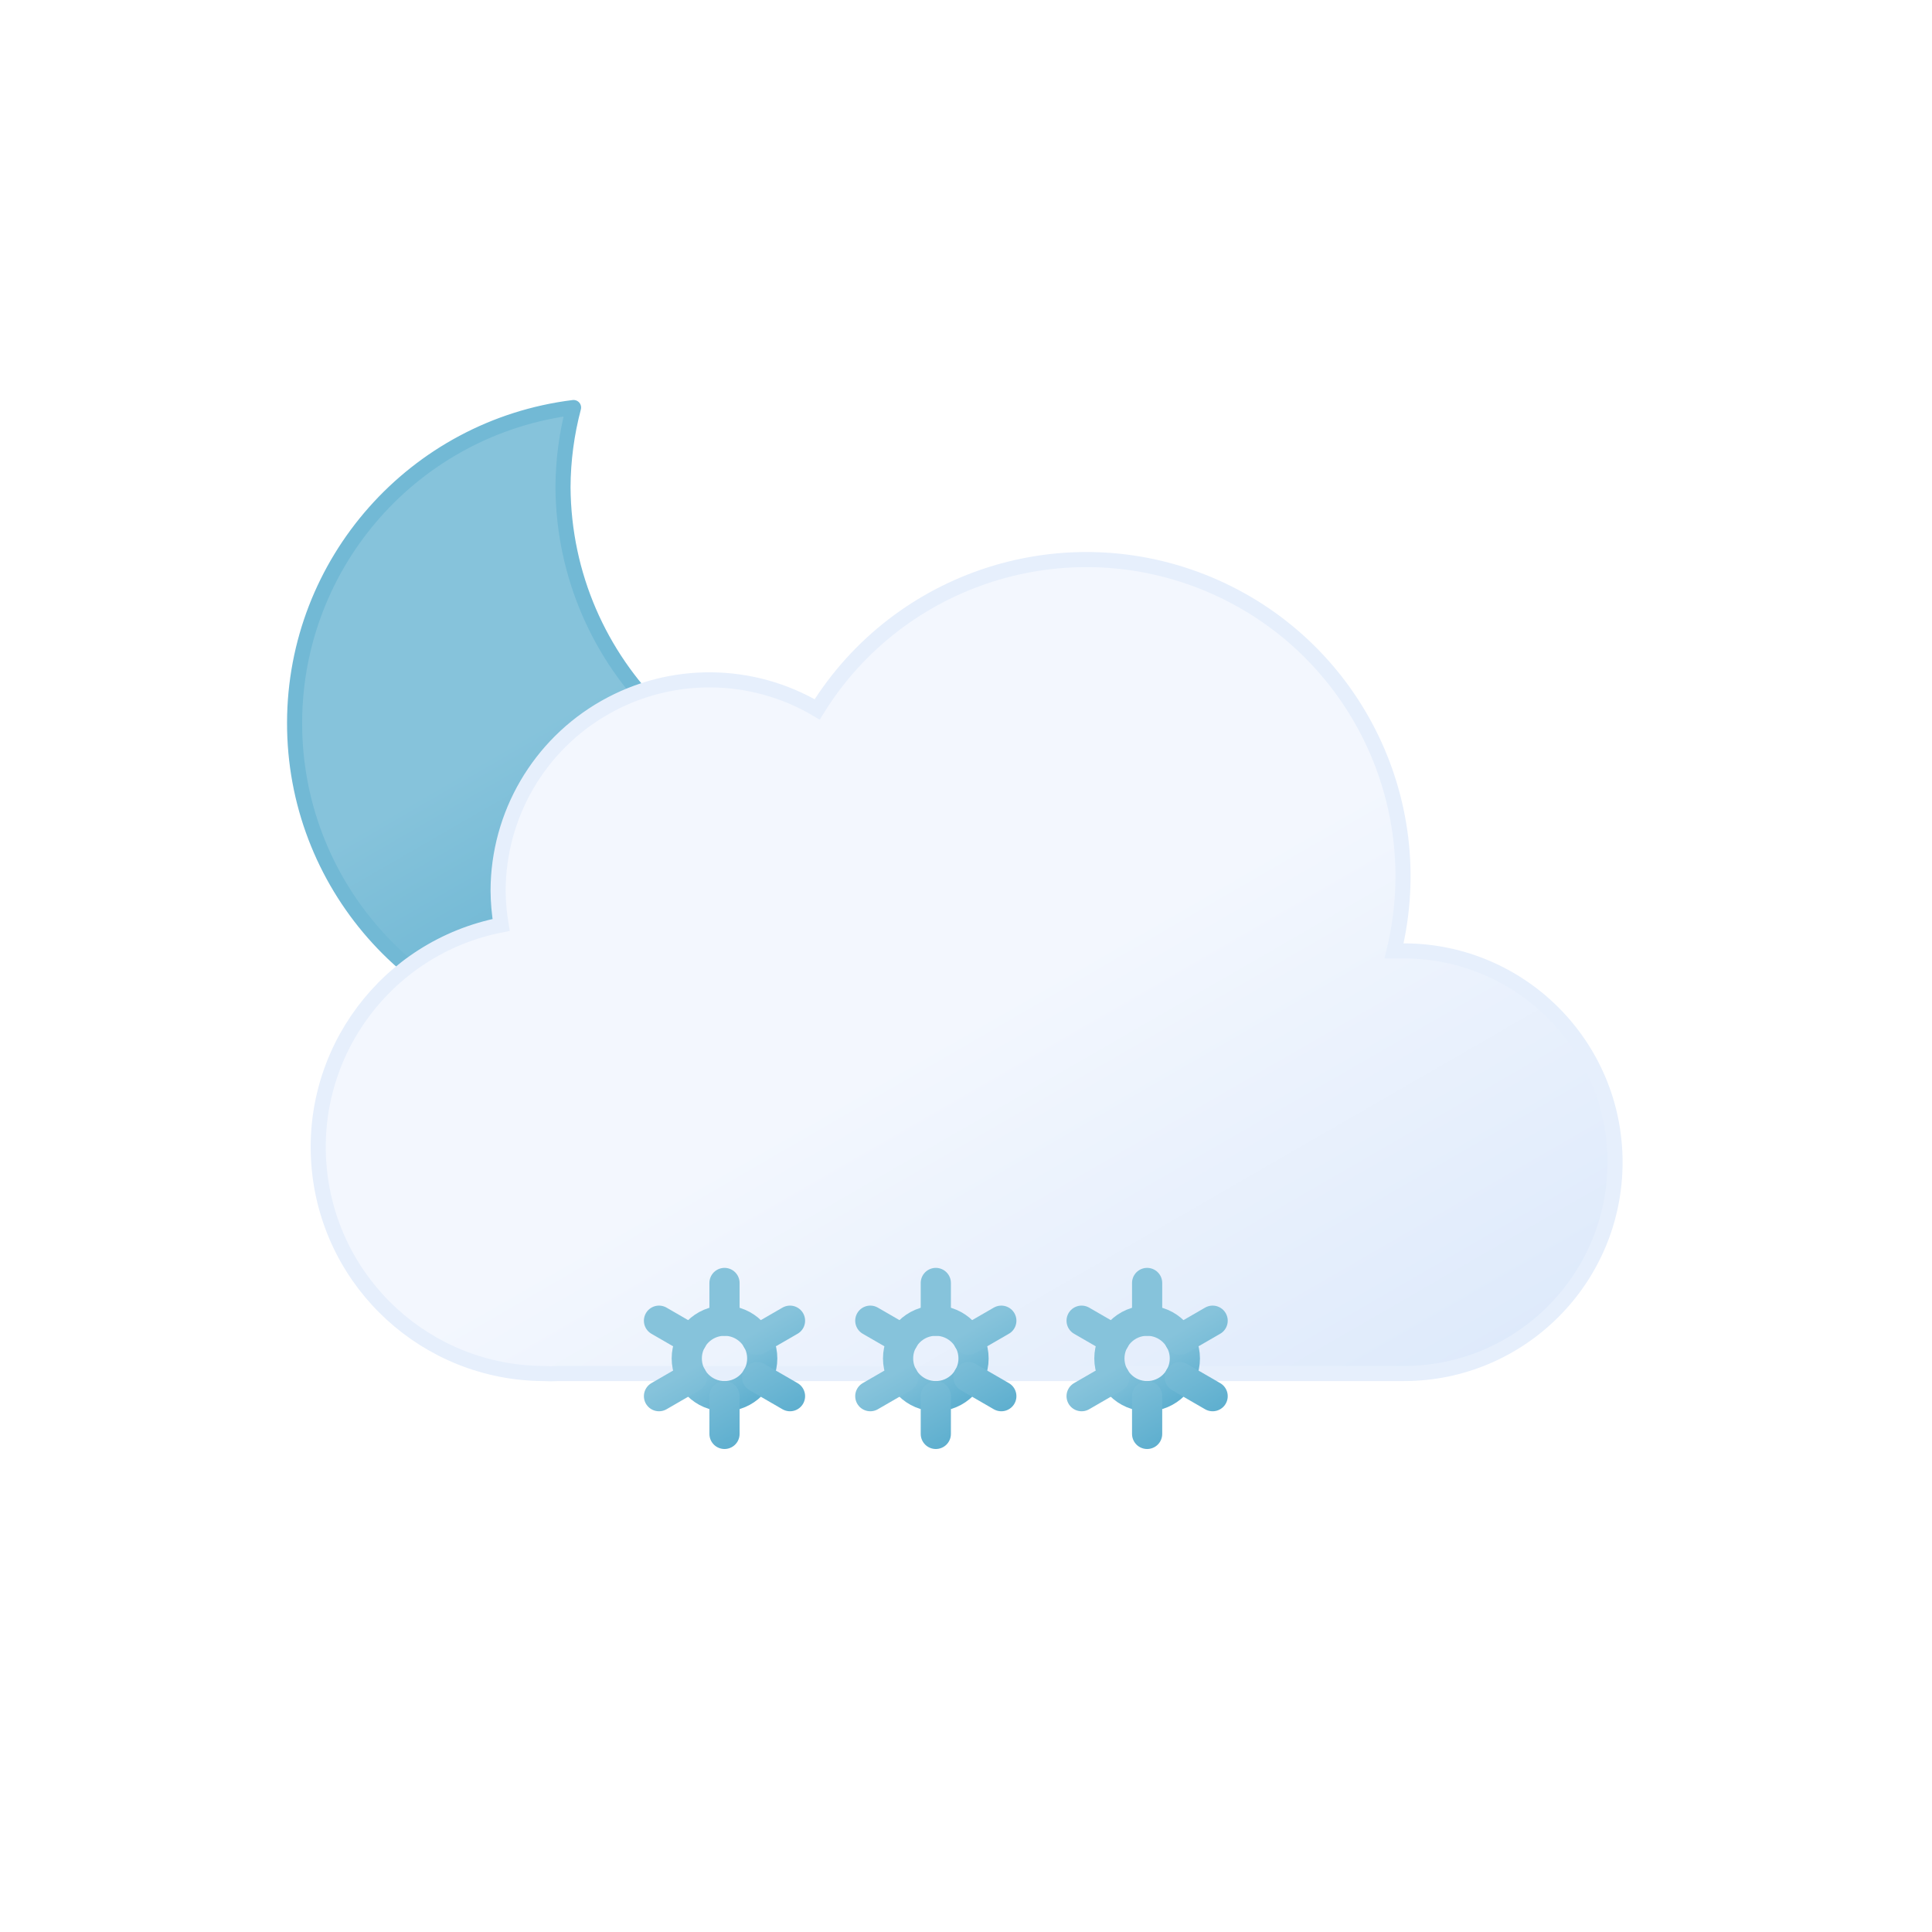
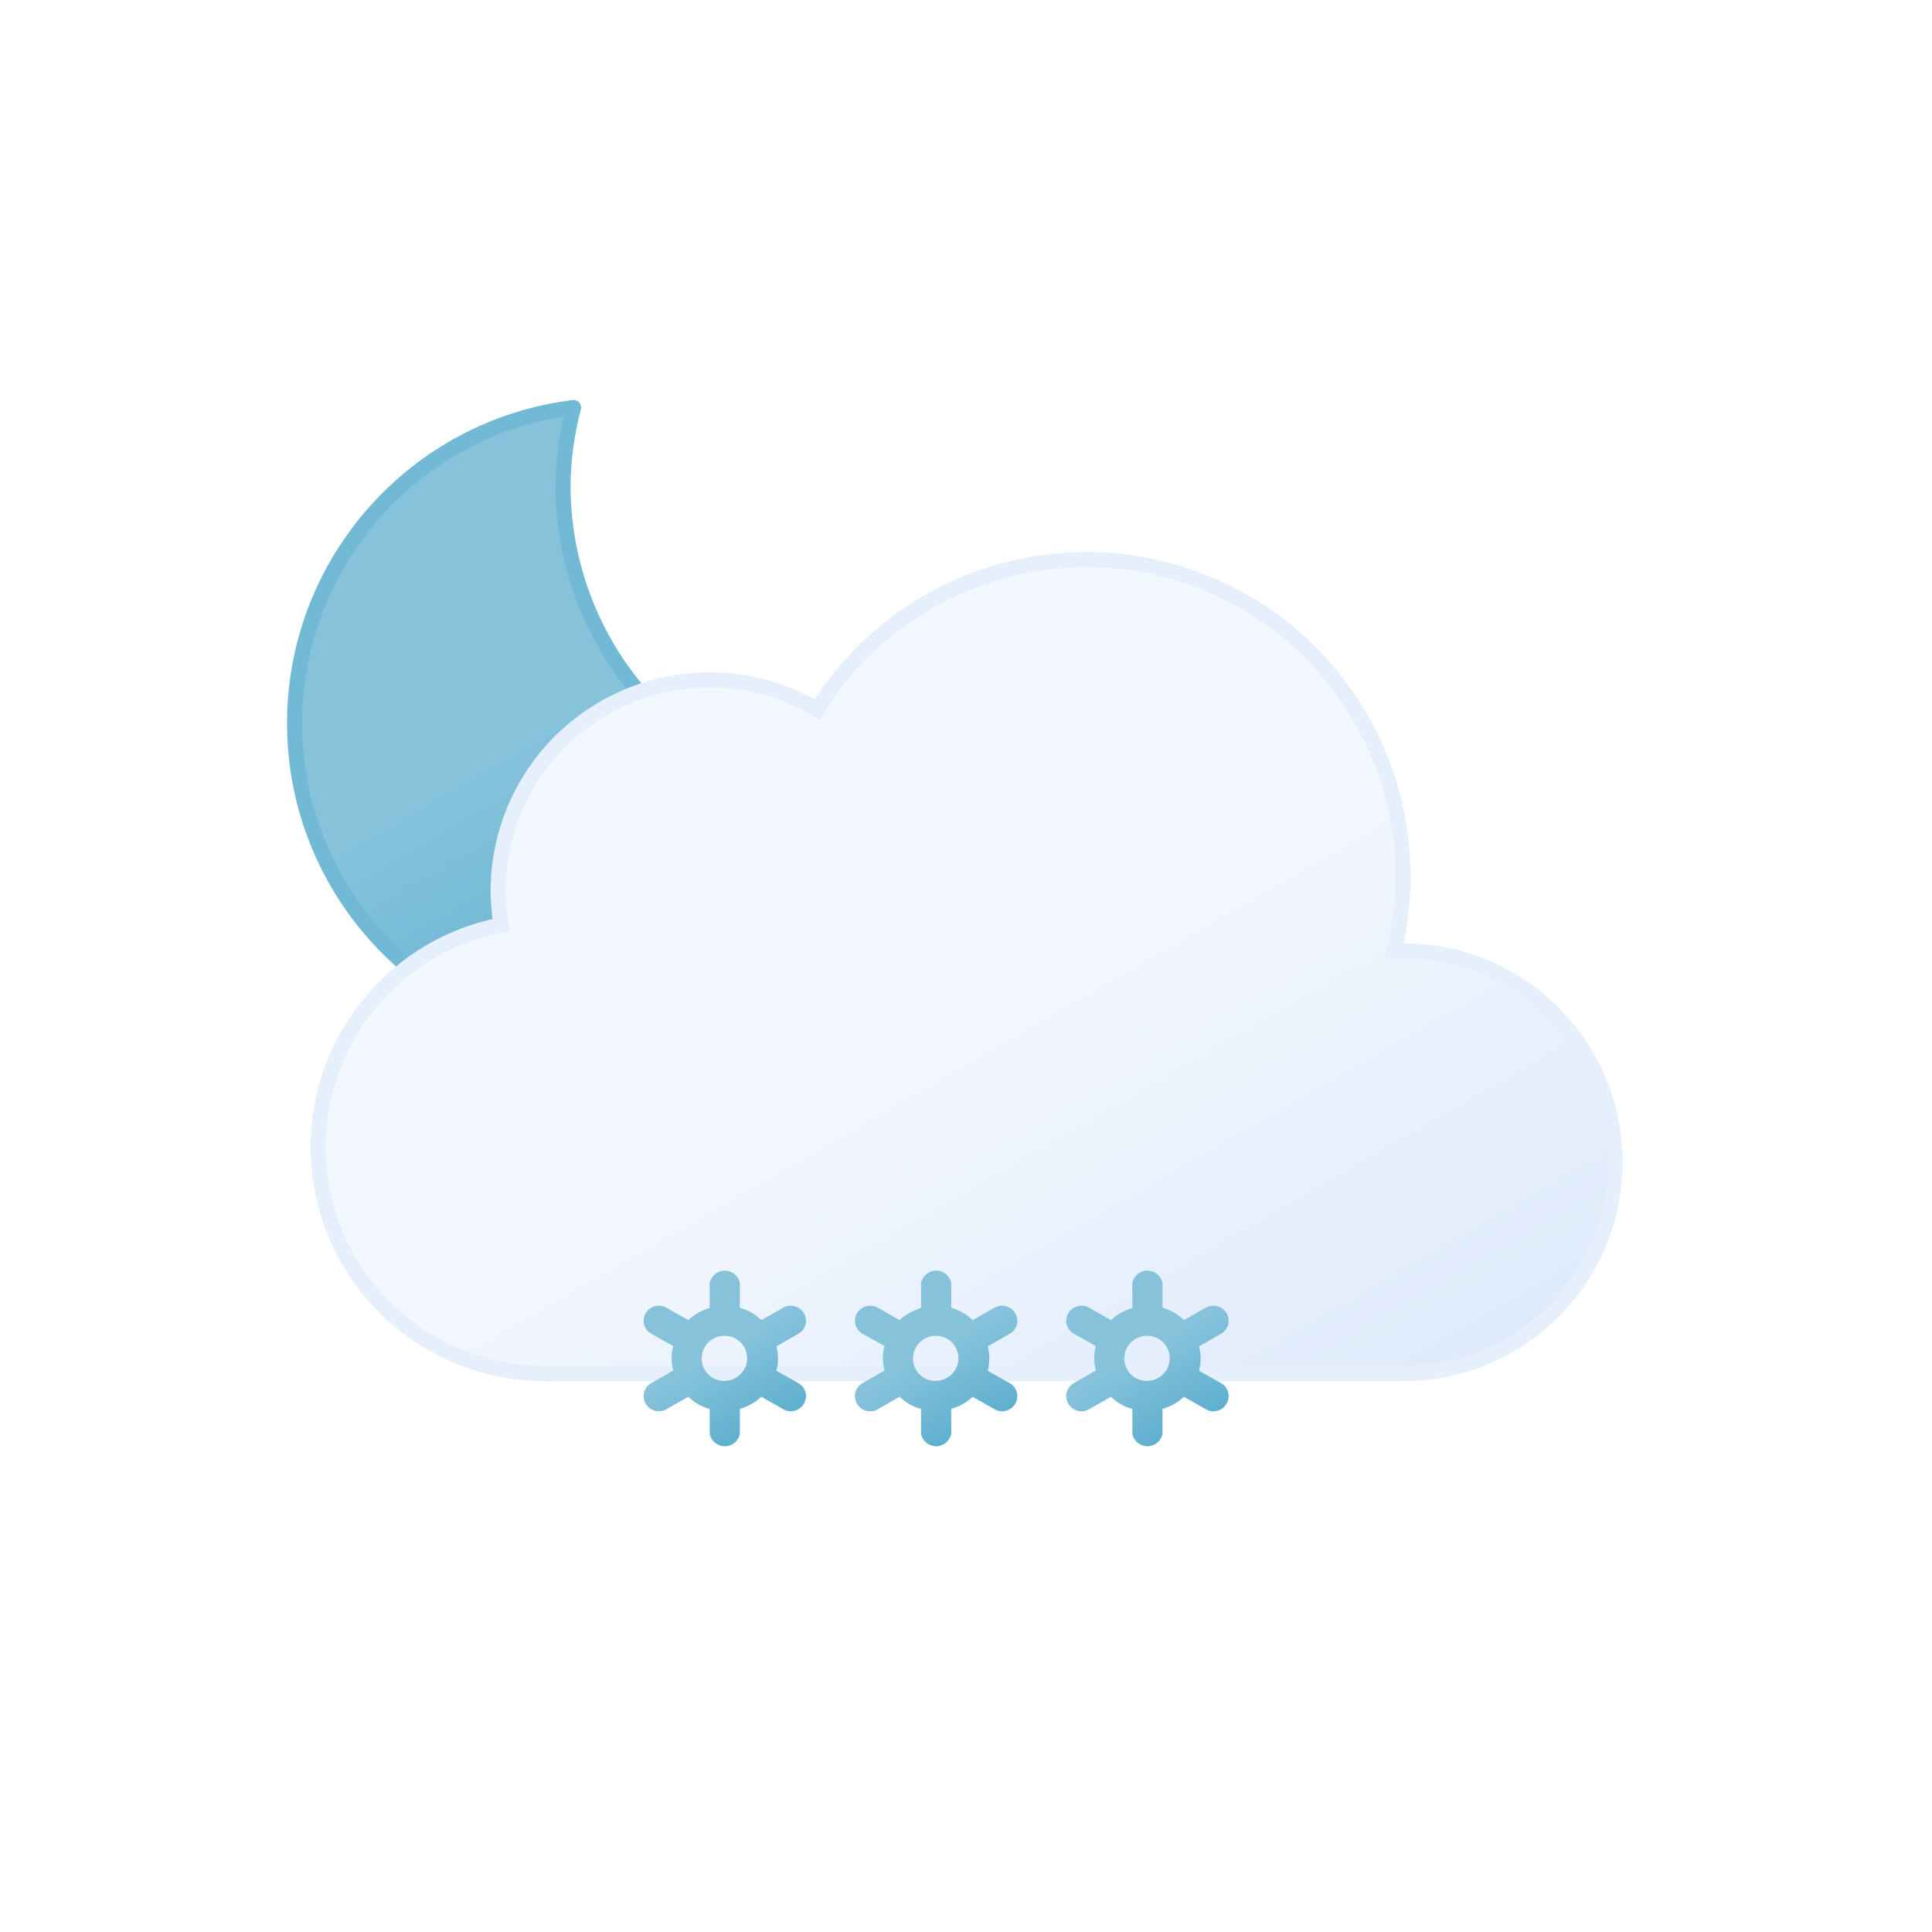
<svg xmlns="http://www.w3.org/2000/svg" xmlns:xlink="http://www.w3.org/1999/xlink" viewBox="0 0 64 64">
  <defs>
    <linearGradient id="a" x1="13.58" y1="15.57" x2="24.15" y2="33.87" gradientUnits="userSpaceOnUse">
      <stop offset="0" stop-color="#86c3db" />
      <stop offset="0.45" stop-color="#86c3db" />
      <stop offset="1" stop-color="#5eafcf" />
-       <animateTransform attributeName="gradientTransform" type="rotate" values="10 19.22 24.293; -10 19.22 24.293; 10 19.22 24.293" dur="10s" repeatCount="indefinite" />
    </linearGradient>
    <linearGradient id="b" x1="22.56" y1="21.96" x2="39.2" y2="50.8" gradientUnits="userSpaceOnUse">
      <stop offset="0" stop-color="#f3f7fe" />
      <stop offset="0.45" stop-color="#f3f7fe" />
      <stop offset="1" stop-color="#deeafb" />
    </linearGradient>
-     <linearGradient id="c" x1="30.12" y1="43.48" x2="31.88" y2="46.52" xlink:href="#a" />
-     <linearGradient id="d" x1="29.67" y1="42.69" x2="32.33" y2="47.31" xlink:href="#a" />
-     <linearGradient id="e" x1="23.12" y1="43.48" x2="24.88" y2="46.52" xlink:href="#a" />
-     <linearGradient id="f" x1="22.67" y1="42.69" x2="25.33" y2="47.31" xlink:href="#a" />
-     <linearGradient id="g" x1="37.12" y1="43.48" x2="38.88" y2="46.52" xlink:href="#a" />
-     <linearGradient id="h" x1="36.67" y1="42.69" x2="39.33" y2="47.31" xlink:href="#a" />
+     <linearGradient id="c" x1="22.66" y1="42.68" x2="25.34" y2="47.32" xlink:href="#a" />
+     <linearGradient id="d" x1="29.66" y1="42.68" x2="32.34" y2="47.32" xlink:href="#a" />
+     <linearGradient id="e" x1="36.66" y1="42.68" x2="39.34" y2="47.32" xlink:href="#a" />
  </defs>
  <path d="M29.33,26.68A10.61,10.61,0,0,1,18.65,16.14,10.5,10.5,0,0,1,19,13.5,10.54,10.54,0,1,0,30.5,26.61,11.48,11.48,0,0,1,29.33,26.68Z" stroke="#72b9d5" stroke-linecap="round" stroke-linejoin="round" stroke-width="0.5" fill="url(#a)">
    <animateTransform attributeName="transform" type="rotate" values="-10 19.22 24.293; 10 19.22 24.293; -10 19.22 24.293" dur="10s" repeatCount="indefinite" />
  </path>
  <path d="M46.5,31.5l-.32,0a10.49,10.49,0,0,0-19.11-8,7,7,0,0,0-10.57,6,7.21,7.21,0,0,0,.1,1.14A7.5,7.5,0,0,0,18,45.5a4.19,4.19,0,0,0,.5,0v0h28a7,7,0,0,0,0-14Z" stroke="#e6effc" stroke-miterlimit="10" stroke-width="0.5" fill="url(#b)" />
-   <g>
-     <circle cx="31" cy="45" r="1.25" fill="none" stroke-miterlimit="10" stroke="url(#c)" />
-     <path d="M33.17,46.25l-1.09-.63m-2.16-1.24-1.09-.63M31,42.5v1.25m0,3.75V46.25m-1.08-.63-1.09.63m4.34-2.5-1.09.63" fill="none" stroke-linecap="round" stroke-miterlimit="10" stroke="url(#d)" />
+   <path d="M26.45,45.82l-.73-.41a1.59,1.59,0,0,0,0-.81l.73-.42a.49.49,0,0,0,.18-.68.51.51,0,0,0-.69-.18l-.72.41a1.66,1.66,0,0,0-.71-.41V42.5a.51.51,0,0,0-1,0v.83a1.74,1.74,0,0,0-.71.4l-.72-.41a.51.51,0,0,0-.69.18.49.49,0,0,0,.18.68l.73.41a1.59,1.59,0,0,0,0,.81l-.73.42a.49.49,0,0,0-.18.68.5.5,0,0,0,.44.25.47.47,0,0,0,.25-.07l.72-.41a2,2,0,0,0,.33.25,1.5,1.5,0,0,0,.38.15v.83a.51.51,0,0,0,1,0v-.83a1.74,1.74,0,0,0,.71-.4l.72.41a.47.47,0,0,0,.25.07.5.5,0,0,0,.44-.25A.49.49,0,0,0,26.45,45.82Zm-2.83-.17a.75.75,0,0,1,.38-1.4.75.75,0,0,1,.38.1.75.75,0,0,1,.28,1A.77.77,0,0,1,23.62,45.65Z" fill="url(#c)">
+     <animateTransform attributeName="transform" type="translate" additive="sum" values="1 -6; -1 12" begin="-2.7s" dur="4s" repeatCount="indefinite" />
+     <animateTransform attributeName="transform" type="rotate" additive="sum" values="-45 24 45; 45 24 45" begin="-2.7s" dur="4s" repeatCount="indefinite" />
+     <animate attributeName="opacity" values="0;1;1;1;0" begin="-2.7s" dur="4s" repeatCount="indefinite" />
+   </path>
+   <path d="M33.45,45.82l-.73-.41a1.59,1.59,0,0,0,0-.81l.73-.42a.49.49,0,0,0,.18-.68.51.51,0,0,0-.69-.18l-.72.41a1.66,1.66,0,0,0-.71-.41V42.5a.51.51,0,0,0-1,0v.83a1.74,1.74,0,0,0-.71.4l-.72-.41a.51.51,0,0,0-.69.18.49.49,0,0,0,.18.68l.73.41a1.59,1.59,0,0,0,0,.81l-.73.42a.49.49,0,0,0-.18.68.5.5,0,0,0,.44.25.47.47,0,0,0,.25-.07l.72-.41a2,2,0,0,0,.33.25,1.5,1.5,0,0,0,.38.15v.83a.51.51,0,0,0,1,0v-.83a1.74,1.74,0,0,0,.71-.4l.72.41a.47.47,0,0,0,.25.07.5.5,0,0,0,.44-.25A.49.49,0,0,0,33.45,45.82Zm-2.83-.17a.75.75,0,0,1,.38-1.4.75.75,0,0,1,.38.1.75.75,0,0,1,.28,1A.77.77,0,0,1,30.62,45.65Z" fill="url(#d)">
    <animateTransform attributeName="transform" type="translate" additive="sum" values="-1 -6; 1 12" dur="4s" repeatCount="indefinite" />
-     <animateTransform attributeName="transform" type="rotate" additive="sum" values="0 31 45; 360 31 45" dur="9s" repeatCount="indefinite" />
+     <animateTransform attributeName="transform" type="rotate" additive="sum" values="-45 31 45; 45 31 45" dur="4s" repeatCount="indefinite" />
    <animate attributeName="opacity" values="0;1;1;1;0" dur="4s" repeatCount="indefinite" />
-   </g>
-   <g>
-     <circle cx="24" cy="45" r="1.25" fill="none" stroke-miterlimit="10" stroke="url(#e)" />
-     <path d="M26.17,46.25l-1.09-.63m-2.16-1.24-1.09-.63M24,42.5v1.25m0,3.75V46.25m-1.08-.63-1.09.63m4.34-2.5-1.09.63" fill="none" stroke-linecap="round" stroke-miterlimit="10" stroke="url(#f)" />
-     <animateTransform attributeName="transform" type="translate" additive="sum" values="1 -6; -1 12" begin="-2s" dur="4s" repeatCount="indefinite" />
-     <animateTransform attributeName="transform" type="rotate" additive="sum" values="0 24 45; 360 24 45" dur="9s" repeatCount="indefinite" />
-     <animate attributeName="opacity" values="0;1;1;1;0" begin="-2s" dur="4s" repeatCount="indefinite" />
-   </g>
-   <g>
-     <circle cx="38" cy="45" r="1.25" fill="none" stroke-miterlimit="10" stroke="url(#g)" />
-     <path d="M40.17,46.25l-1.09-.63m-2.16-1.24-1.09-.63M38,42.5v1.25m0,3.75V46.25m-1.08-.63-1.09.63m4.34-2.5-1.09.63" fill="none" stroke-linecap="round" stroke-miterlimit="10" stroke="url(#h)" />
-     <animateTransform attributeName="transform" type="translate" additive="sum" values="1 -6; -1 12" begin="-1s" dur="4s" repeatCount="indefinite" />
-     <animateTransform attributeName="transform" type="rotate" additive="sum" values="0 38 45; 360 38 45" dur="9s" repeatCount="indefinite" />
-     <animate attributeName="opacity" values="0;1;1;1;0" begin="-1s" dur="4s" repeatCount="indefinite" />
-   </g>
+   </path>
+   <path d="M40.45,45.82l-.73-.41a1.59,1.59,0,0,0,0-.81l.73-.42a.49.49,0,0,0,.18-.68.51.51,0,0,0-.69-.18l-.72.41a1.66,1.66,0,0,0-.71-.41V42.5a.51.51,0,0,0-1,0v.83a1.74,1.74,0,0,0-.71.4l-.72-.41a.51.51,0,0,0-.69.18.49.49,0,0,0,.18.68l.73.41a1.59,1.59,0,0,0,0,.81l-.73.42a.49.49,0,0,0-.18.68.5.5,0,0,0,.44.25.47.47,0,0,0,.25-.07l.72-.41a2,2,0,0,0,.33.25,1.5,1.5,0,0,0,.38.15v.83a.51.51,0,0,0,1,0v-.83a1.74,1.74,0,0,0,.71-.4l.72.41a.47.47,0,0,0,.25.07.5.5,0,0,0,.44-.25A.49.49,0,0,0,40.45,45.82Zm-2.83-.17a.75.75,0,0,1,.38-1.4.75.75,0,0,1,.38.1.75.75,0,0,1,.28,1A.77.77,0,0,1,37.62,45.65Z" fill="url(#e)">
+     <animateTransform attributeName="transform" type="translate" additive="sum" values="1 -6; -1 12" begin="-1.3s" dur="4s" repeatCount="indefinite" />
+     <animateTransform attributeName="transform" type="rotate" additive="sum" values="-45 38 45; 45 38 45" begin="-1.3s" dur="4s" repeatCount="indefinite" />
+     <animate attributeName="opacity" values="0;1;1;1;0" begin="-1.3s" dur="4s" repeatCount="indefinite" />
+   </path>
</svg>
